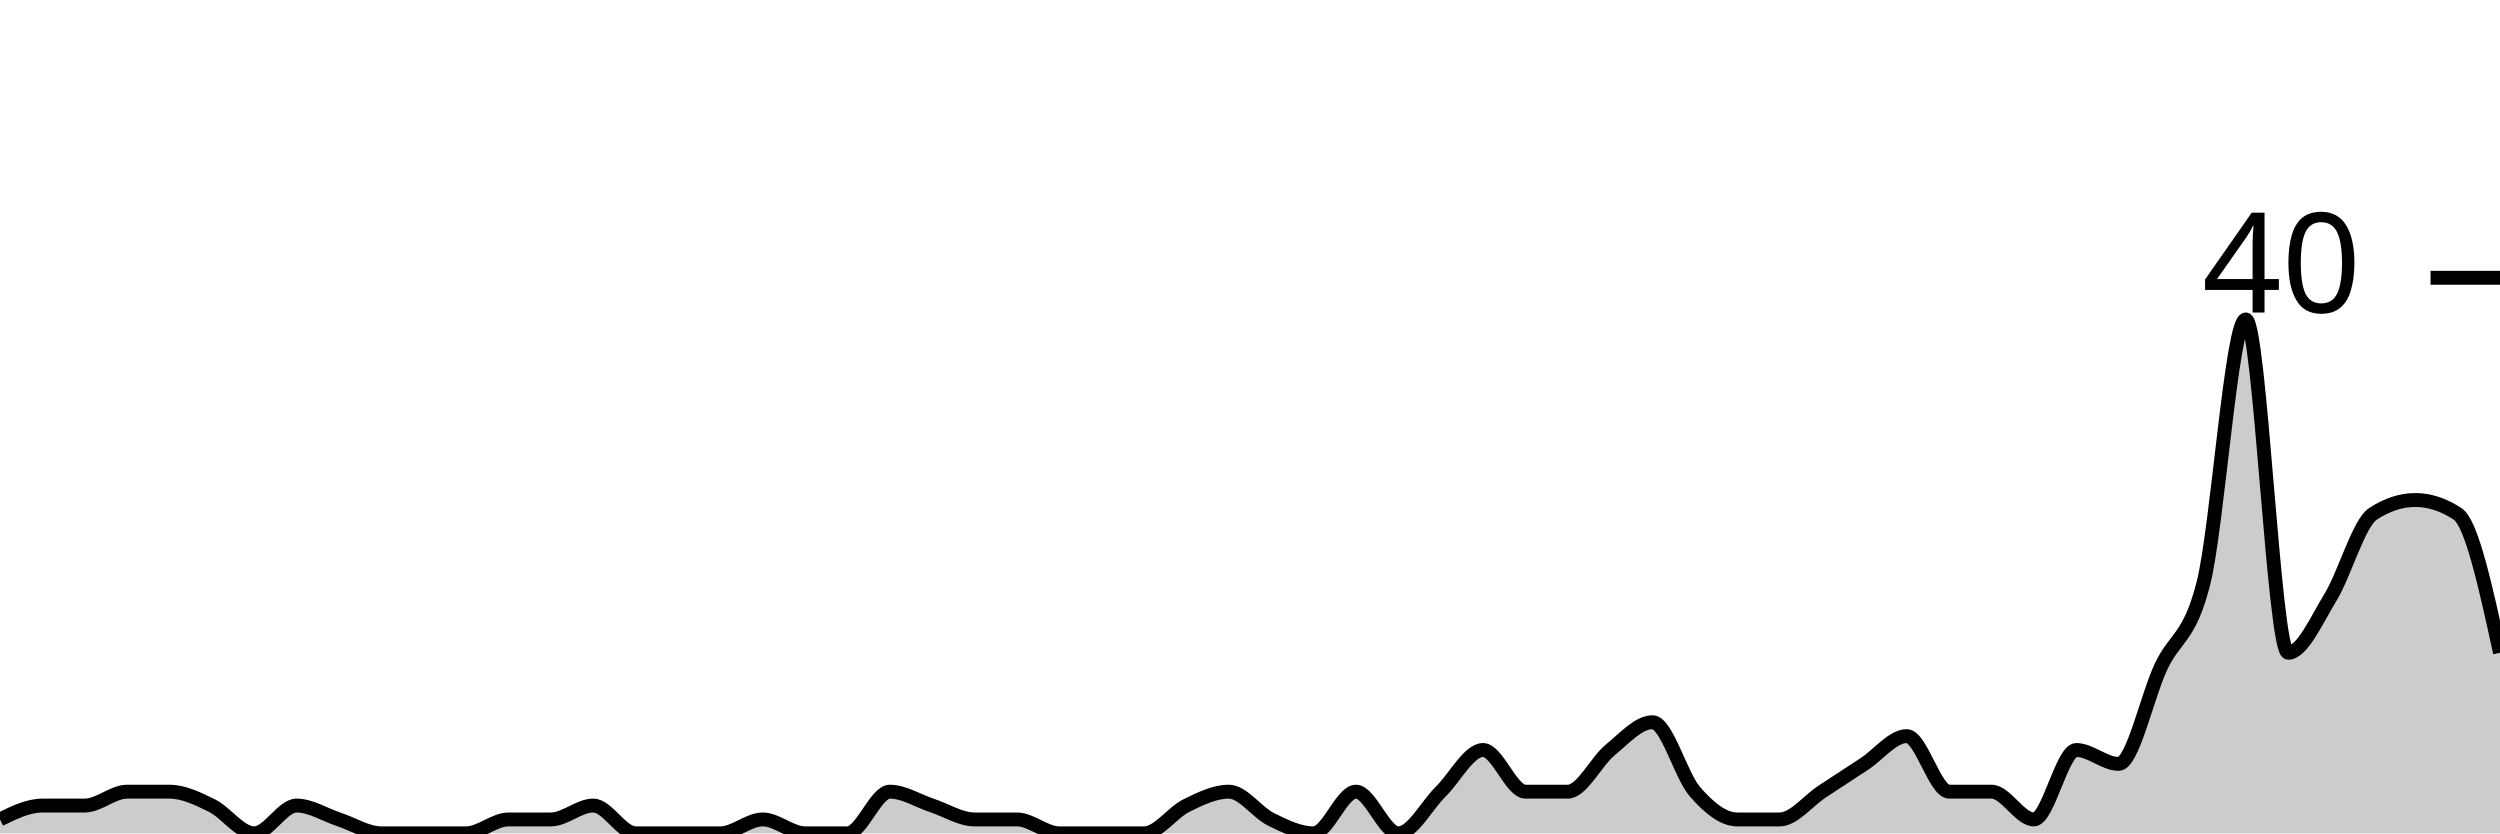
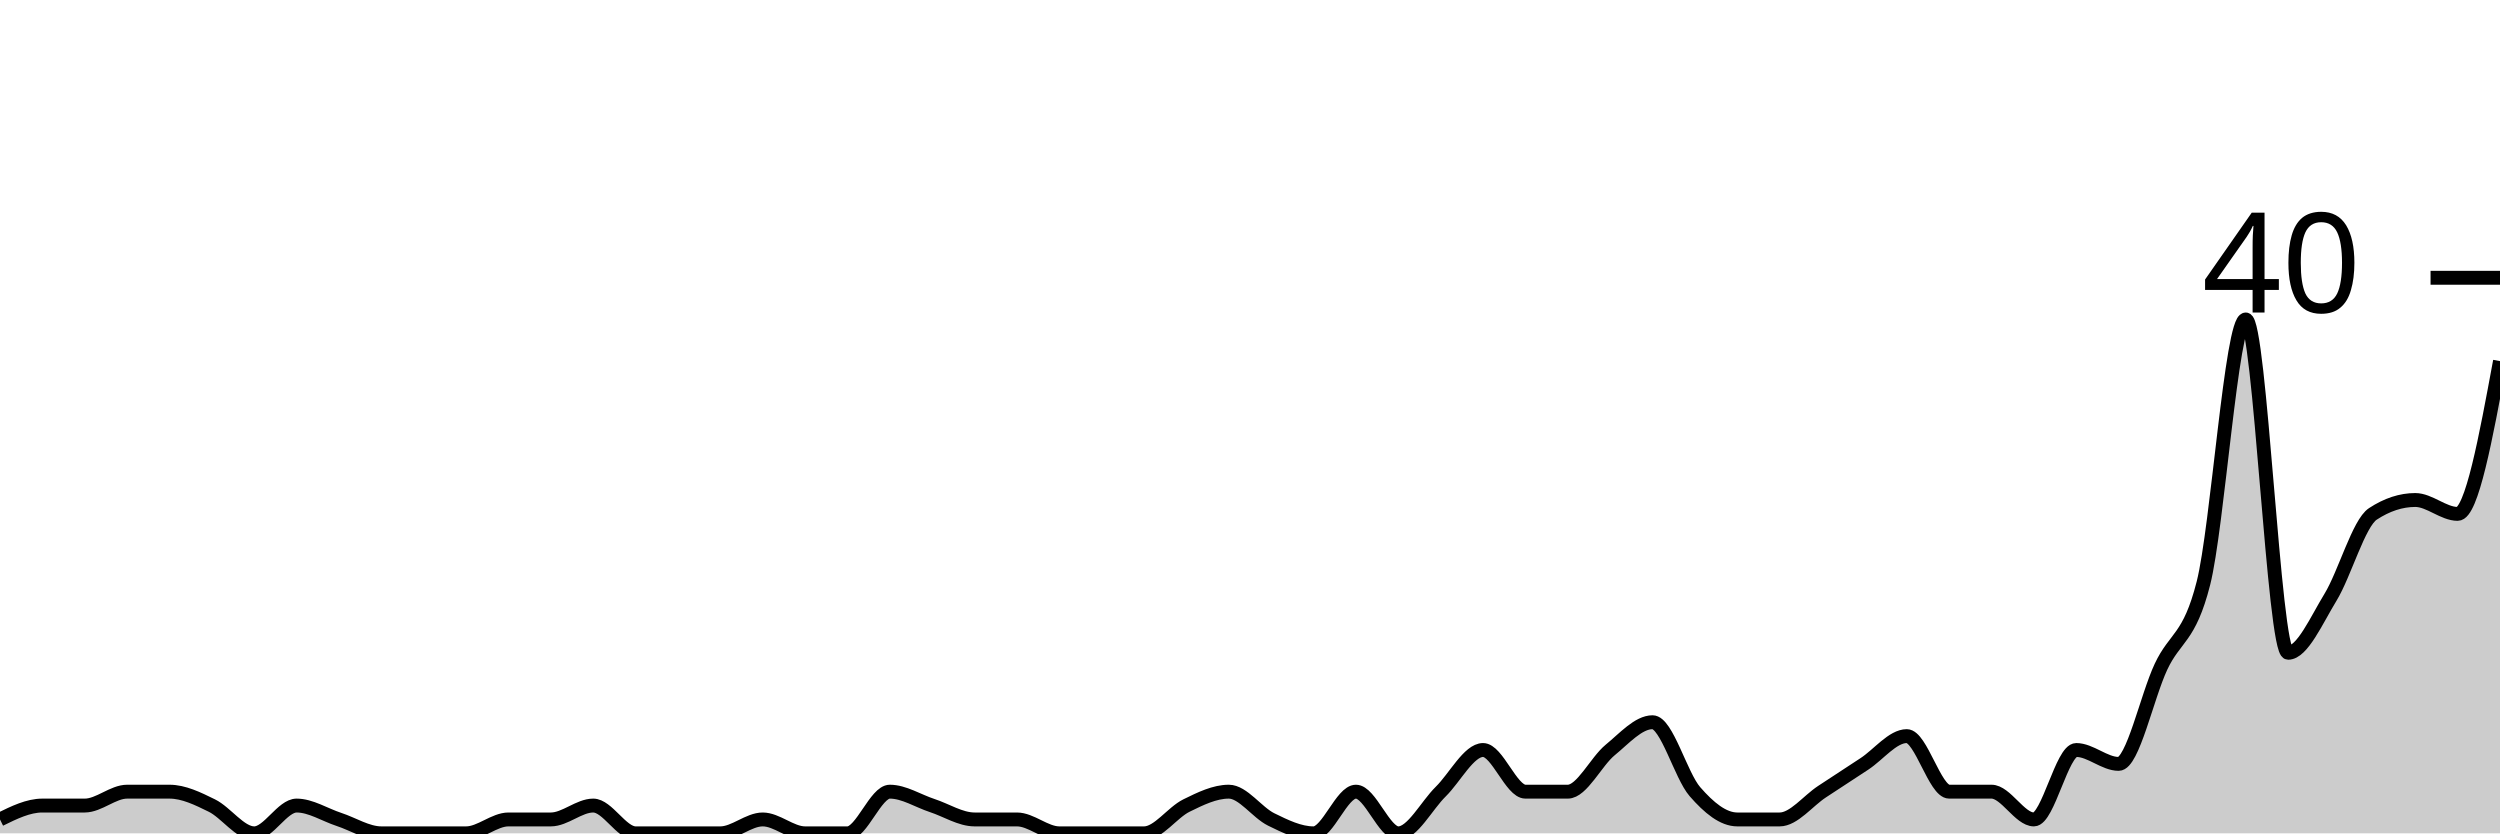
<svg xmlns="http://www.w3.org/2000/svg" viewBox="0 0 180 60">
  <g transform="translate(0,20)">
-     <path class="area" fill="rgba(0, 0, 0, 0.2)" d="M0,39C1.017,38.5,2.034,38,3.051,38C4.068,38,5.085,38,6.102,38C7.119,38,8.136,37,9.153,37C10.169,37,11.186,37,12.203,37C13.22,37,14.237,37.5,15.254,38C16.271,38.5,17.288,40,18.305,40C19.322,40,20.339,38,21.356,38C22.373,38,23.39,38.667,24.407,39C25.424,39.333,26.441,40,27.458,40C28.475,40,29.492,40,30.508,40C31.525,40,32.542,40,33.559,40C34.576,40,35.593,39,36.61,39C37.627,39,38.644,39,39.661,39C40.678,39,41.695,38,42.712,38C43.729,38,44.746,40,45.763,40C46.78,40,47.797,40,48.814,40C49.831,40,50.847,40,51.864,40C52.881,40,53.898,39,54.915,39C55.932,39,56.949,40,57.966,40C58.983,40,60,40,61.017,40C62.034,40,63.051,37,64.068,37C65.085,37,66.102,37.667,67.119,38C68.136,38.333,69.153,39,70.169,39C71.186,39,72.203,39,73.22,39C74.237,39,75.254,40,76.271,40C77.288,40,78.305,40,79.322,40C80.339,40,81.356,40,82.373,40C83.39,40,84.407,38.5,85.424,38C86.441,37.5,87.458,37,88.475,37C89.492,37,90.508,38.5,91.525,39C92.542,39.5,93.559,40,94.576,40C95.593,40,96.61,37,97.627,37C98.644,37,99.661,40,100.678,40C101.695,40,102.712,38,103.729,37C104.746,36,105.763,34,106.78,34C107.797,34,108.814,37,109.831,37C110.847,37,111.864,37,112.881,37C113.898,37,114.915,34.833,115.932,34C116.949,33.167,117.966,32,118.983,32C120,32,121.017,35.833,122.034,37C123.051,38.167,124.068,39,125.085,39C126.102,39,127.119,39,128.136,39C129.153,39,130.169,37.667,131.186,37C132.203,36.333,133.22,35.667,134.237,35C135.254,34.333,136.271,33,137.288,33C138.305,33,139.322,37,140.339,37C141.356,37,142.373,37,143.39,37C144.407,37,145.424,39,146.441,39C147.458,39,148.475,34,149.492,34C150.508,34,151.525,35,152.542,35C153.559,35,154.576,30.167,155.593,28C156.61,25.833,157.627,26,158.644,22C159.661,18,160.678,3,161.695,3C162.712,3,163.729,27,164.746,27C165.763,27,166.78,24.667,167.797,23C168.814,21.333,169.831,17.667,170.847,17C171.864,16.333,172.881,16,173.898,16C174.915,16,175.932,16.333,176.949,17C177.966,17.667,178.983,22.333,180,27L180,40C178.983,40,177.966,40,176.949,40C175.932,40,174.915,40,173.898,40C172.881,40,171.864,40,170.847,40C169.831,40,168.814,40,167.797,40C166.78,40,165.763,40,164.746,40C163.729,40,162.712,40,161.695,40C160.678,40,159.661,40,158.644,40C157.627,40,156.61,40,155.593,40C154.576,40,153.559,40,152.542,40C151.525,40,150.508,40,149.492,40C148.475,40,147.458,40,146.441,40C145.424,40,144.407,40,143.39,40C142.373,40,141.356,40,140.339,40C139.322,40,138.305,40,137.288,40C136.271,40,135.254,40,134.237,40C133.22,40,132.203,40,131.186,40C130.169,40,129.153,40,128.136,40C127.119,40,126.102,40,125.085,40C124.068,40,123.051,40,122.034,40C121.017,40,120,40,118.983,40C117.966,40,116.949,40,115.932,40C114.915,40,113.898,40,112.881,40C111.864,40,110.847,40,109.831,40C108.814,40,107.797,40,106.78,40C105.763,40,104.746,40,103.729,40C102.712,40,101.695,40,100.678,40C99.661,40,98.644,40,97.627,40C96.61,40,95.593,40,94.576,40C93.559,40,92.542,40,91.525,40C90.508,40,89.492,40,88.475,40C87.458,40,86.441,40,85.424,40C84.407,40,83.39,40,82.373,40C81.356,40,80.339,40,79.322,40C78.305,40,77.288,40,76.271,40C75.254,40,74.237,40,73.22,40C72.203,40,71.186,40,70.169,40C69.153,40,68.136,40,67.119,40C66.102,40,65.085,40,64.068,40C63.051,40,62.034,40,61.017,40C60,40,58.983,40,57.966,40C56.949,40,55.932,40,54.915,40C53.898,40,52.881,40,51.864,40C50.847,40,49.831,40,48.814,40C47.797,40,46.78,40,45.763,40C44.746,40,43.729,40,42.712,40C41.695,40,40.678,40,39.661,40C38.644,40,37.627,40,36.61,40C35.593,40,34.576,40,33.559,40C32.542,40,31.525,40,30.508,40C29.492,40,28.475,40,27.458,40C26.441,40,25.424,40,24.407,40C23.39,40,22.373,40,21.356,40C20.339,40,19.322,40,18.305,40C17.288,40,16.271,40,15.254,40C14.237,40,13.22,40,12.203,40C11.186,40,10.169,40,9.153,40C8.136,40,7.119,40,6.102,40C5.085,40,4.068,40,3.051,40C2.034,40,1.017,40,0,40Z" />
-     <path class="line" stroke="black" fill="none" d="M0,39C1.017,38.5,2.034,38,3.051,38C4.068,38,5.085,38,6.102,38C7.119,38,8.136,37,9.153,37C10.169,37,11.186,37,12.203,37C13.22,37,14.237,37.5,15.254,38C16.271,38.5,17.288,40,18.305,40C19.322,40,20.339,38,21.356,38C22.373,38,23.39,38.667,24.407,39C25.424,39.333,26.441,40,27.458,40C28.475,40,29.492,40,30.508,40C31.525,40,32.542,40,33.559,40C34.576,40,35.593,39,36.61,39C37.627,39,38.644,39,39.661,39C40.678,39,41.695,38,42.712,38C43.729,38,44.746,40,45.763,40C46.78,40,47.797,40,48.814,40C49.831,40,50.847,40,51.864,40C52.881,40,53.898,39,54.915,39C55.932,39,56.949,40,57.966,40C58.983,40,60,40,61.017,40C62.034,40,63.051,37,64.068,37C65.085,37,66.102,37.667,67.119,38C68.136,38.333,69.153,39,70.169,39C71.186,39,72.203,39,73.22,39C74.237,39,75.254,40,76.271,40C77.288,40,78.305,40,79.322,40C80.339,40,81.356,40,82.373,40C83.39,40,84.407,38.5,85.424,38C86.441,37.5,87.458,37,88.475,37C89.492,37,90.508,38.5,91.525,39C92.542,39.5,93.559,40,94.576,40C95.593,40,96.61,37,97.627,37C98.644,37,99.661,40,100.678,40C101.695,40,102.712,38,103.729,37C104.746,36,105.763,34,106.78,34C107.797,34,108.814,37,109.831,37C110.847,37,111.864,37,112.881,37C113.898,37,114.915,34.833,115.932,34C116.949,33.167,117.966,32,118.983,32C120,32,121.017,35.833,122.034,37C123.051,38.167,124.068,39,125.085,39C126.102,39,127.119,39,128.136,39C129.153,39,130.169,37.667,131.186,37C132.203,36.333,133.22,35.667,134.237,35C135.254,34.333,136.271,33,137.288,33C138.305,33,139.322,37,140.339,37C141.356,37,142.373,37,143.39,37C144.407,37,145.424,39,146.441,39C147.458,39,148.475,34,149.492,34C150.508,34,151.525,35,152.542,35C153.559,35,154.576,30.167,155.593,28C156.61,25.833,157.627,26,158.644,22C159.661,18,160.678,3,161.695,3C162.712,3,163.729,27,164.746,27C165.763,27,166.78,24.667,167.797,23C168.814,21.333,169.831,17.667,170.847,17C171.864,16.333,172.881,16,173.898,16C174.915,16,175.932,16.333,176.949,17C177.966,17.667,178.983,22.333,180,27" />
+     <path class="area" fill="rgba(0, 0, 0, 0.2)" d="M0,39C1.017,38.5,2.034,38,3.051,38C4.068,38,5.085,38,6.102,38C7.119,38,8.136,37,9.153,37C10.169,37,11.186,37,12.203,37C13.22,37,14.237,37.5,15.254,38C16.271,38.5,17.288,40,18.305,40C19.322,40,20.339,38,21.356,38C22.373,38,23.39,38.667,24.407,39C25.424,39.333,26.441,40,27.458,40C28.475,40,29.492,40,30.508,40C31.525,40,32.542,40,33.559,40C34.576,40,35.593,39,36.61,39C37.627,39,38.644,39,39.661,39C40.678,39,41.695,38,42.712,38C43.729,38,44.746,40,45.763,40C46.78,40,47.797,40,48.814,40C49.831,40,50.847,40,51.864,40C52.881,40,53.898,39,54.915,39C55.932,39,56.949,40,57.966,40C58.983,40,60,40,61.017,40C62.034,40,63.051,37,64.068,37C65.085,37,66.102,37.667,67.119,38C68.136,38.333,69.153,39,70.169,39C71.186,39,72.203,39,73.22,39C74.237,39,75.254,40,76.271,40C77.288,40,78.305,40,79.322,40C80.339,40,81.356,40,82.373,40C83.39,40,84.407,38.5,85.424,38C86.441,37.5,87.458,37,88.475,37C89.492,37,90.508,38.5,91.525,39C92.542,39.5,93.559,40,94.576,40C95.593,40,96.61,37,97.627,37C98.644,37,99.661,40,100.678,40C101.695,40,102.712,38,103.729,37C104.746,36,105.763,34,106.78,34C107.797,34,108.814,37,109.831,37C110.847,37,111.864,37,112.881,37C113.898,37,114.915,34.833,115.932,34C116.949,33.167,117.966,32,118.983,32C120,32,121.017,35.833,122.034,37C123.051,38.167,124.068,39,125.085,39C126.102,39,127.119,39,128.136,39C129.153,39,130.169,37.667,131.186,37C132.203,36.333,133.22,35.667,134.237,35C135.254,34.333,136.271,33,137.288,33C138.305,33,139.322,37,140.339,37C141.356,37,142.373,37,143.39,37C144.407,37,145.424,39,146.441,39C147.458,39,148.475,34,149.492,34C150.508,34,151.525,35,152.542,35C153.559,35,154.576,30.167,155.593,28C156.61,25.833,157.627,26,158.644,22C159.661,18,160.678,3,161.695,3C162.712,3,163.729,27,164.746,27C165.763,27,166.78,24.667,167.797,23C168.814,21.333,169.831,17.667,170.847,17C171.864,16.333,172.881,16,173.898,16C174.915,16,175.932,17,176.949,17C177.966,17,178.983,11.5,180,6L180,40C178.983,40,177.966,40,176.949,40C175.932,40,174.915,40,173.898,40C172.881,40,171.864,40,170.847,40C169.831,40,168.814,40,167.797,40C166.78,40,165.763,40,164.746,40C163.729,40,162.712,40,161.695,40C160.678,40,159.661,40,158.644,40C157.627,40,156.61,40,155.593,40C154.576,40,153.559,40,152.542,40C151.525,40,150.508,40,149.492,40C148.475,40,147.458,40,146.441,40C145.424,40,144.407,40,143.39,40C142.373,40,141.356,40,140.339,40C139.322,40,138.305,40,137.288,40C136.271,40,135.254,40,134.237,40C133.22,40,132.203,40,131.186,40C130.169,40,129.153,40,128.136,40C127.119,40,126.102,40,125.085,40C124.068,40,123.051,40,122.034,40C121.017,40,120,40,118.983,40C117.966,40,116.949,40,115.932,40C114.915,40,113.898,40,112.881,40C111.864,40,110.847,40,109.831,40C108.814,40,107.797,40,106.78,40C105.763,40,104.746,40,103.729,40C102.712,40,101.695,40,100.678,40C99.661,40,98.644,40,97.627,40C96.61,40,95.593,40,94.576,40C93.559,40,92.542,40,91.525,40C90.508,40,89.492,40,88.475,40C87.458,40,86.441,40,85.424,40C84.407,40,83.39,40,82.373,40C81.356,40,80.339,40,79.322,40C78.305,40,77.288,40,76.271,40C75.254,40,74.237,40,73.22,40C72.203,40,71.186,40,70.169,40C69.153,40,68.136,40,67.119,40C66.102,40,65.085,40,64.068,40C63.051,40,62.034,40,61.017,40C60,40,58.983,40,57.966,40C56.949,40,55.932,40,54.915,40C53.898,40,52.881,40,51.864,40C50.847,40,49.831,40,48.814,40C47.797,40,46.78,40,45.763,40C44.746,40,43.729,40,42.712,40C41.695,40,40.678,40,39.661,40C38.644,40,37.627,40,36.61,40C35.593,40,34.576,40,33.559,40C32.542,40,31.525,40,30.508,40C29.492,40,28.475,40,27.458,40C26.441,40,25.424,40,24.407,40C23.39,40,22.373,40,21.356,40C20.339,40,19.322,40,18.305,40C17.288,40,16.271,40,15.254,40C14.237,40,13.22,40,12.203,40C11.186,40,10.169,40,9.153,40C8.136,40,7.119,40,6.102,40C5.085,40,4.068,40,3.051,40C2.034,40,1.017,40,0,40Z" />
+     <path class="line" stroke="black" fill="none" d="M0,39C1.017,38.5,2.034,38,3.051,38C4.068,38,5.085,38,6.102,38C7.119,38,8.136,37,9.153,37C10.169,37,11.186,37,12.203,37C13.22,37,14.237,37.5,15.254,38C16.271,38.5,17.288,40,18.305,40C19.322,40,20.339,38,21.356,38C22.373,38,23.39,38.667,24.407,39C25.424,39.333,26.441,40,27.458,40C28.475,40,29.492,40,30.508,40C31.525,40,32.542,40,33.559,40C34.576,40,35.593,39,36.61,39C37.627,39,38.644,39,39.661,39C40.678,39,41.695,38,42.712,38C43.729,38,44.746,40,45.763,40C46.78,40,47.797,40,48.814,40C49.831,40,50.847,40,51.864,40C52.881,40,53.898,39,54.915,39C55.932,39,56.949,40,57.966,40C58.983,40,60,40,61.017,40C62.034,40,63.051,37,64.068,37C65.085,37,66.102,37.667,67.119,38C68.136,38.333,69.153,39,70.169,39C71.186,39,72.203,39,73.22,39C74.237,39,75.254,40,76.271,40C77.288,40,78.305,40,79.322,40C80.339,40,81.356,40,82.373,40C83.39,40,84.407,38.5,85.424,38C86.441,37.5,87.458,37,88.475,37C89.492,37,90.508,38.5,91.525,39C92.542,39.5,93.559,40,94.576,40C95.593,40,96.61,37,97.627,37C98.644,37,99.661,40,100.678,40C101.695,40,102.712,38,103.729,37C104.746,36,105.763,34,106.78,34C107.797,34,108.814,37,109.831,37C110.847,37,111.864,37,112.881,37C113.898,37,114.915,34.833,115.932,34C116.949,33.167,117.966,32,118.983,32C120,32,121.017,35.833,122.034,37C123.051,38.167,124.068,39,125.085,39C126.102,39,127.119,39,128.136,39C129.153,39,130.169,37.667,131.186,37C132.203,36.333,133.22,35.667,134.237,35C135.254,34.333,136.271,33,137.288,33C138.305,33,139.322,37,140.339,37C141.356,37,142.373,37,143.39,37C144.407,37,145.424,39,146.441,39C147.458,39,148.475,34,149.492,34C150.508,34,151.525,35,152.542,35C153.559,35,154.576,30.167,155.593,28C156.61,25.833,157.627,26,158.644,22C159.661,18,160.678,3,161.695,3C162.712,3,163.729,27,164.746,27C165.763,27,166.78,24.667,167.797,23C168.814,21.333,169.831,17.667,170.847,17C171.864,16.333,172.881,16,173.898,16C174.915,16,175.932,17,176.949,17C177.966,17,178.983,11.5,180,6" />
    <path class="axis-ceiling" stroke-width="1" stroke="black" fill="none" d="M175,0L180,0" />
    <text class="axis-ceiling-label" font-family="sans-serif" text-anchor="end" font-size="10px" x="170" y="2.5">40</text>
  </g>
</svg>
